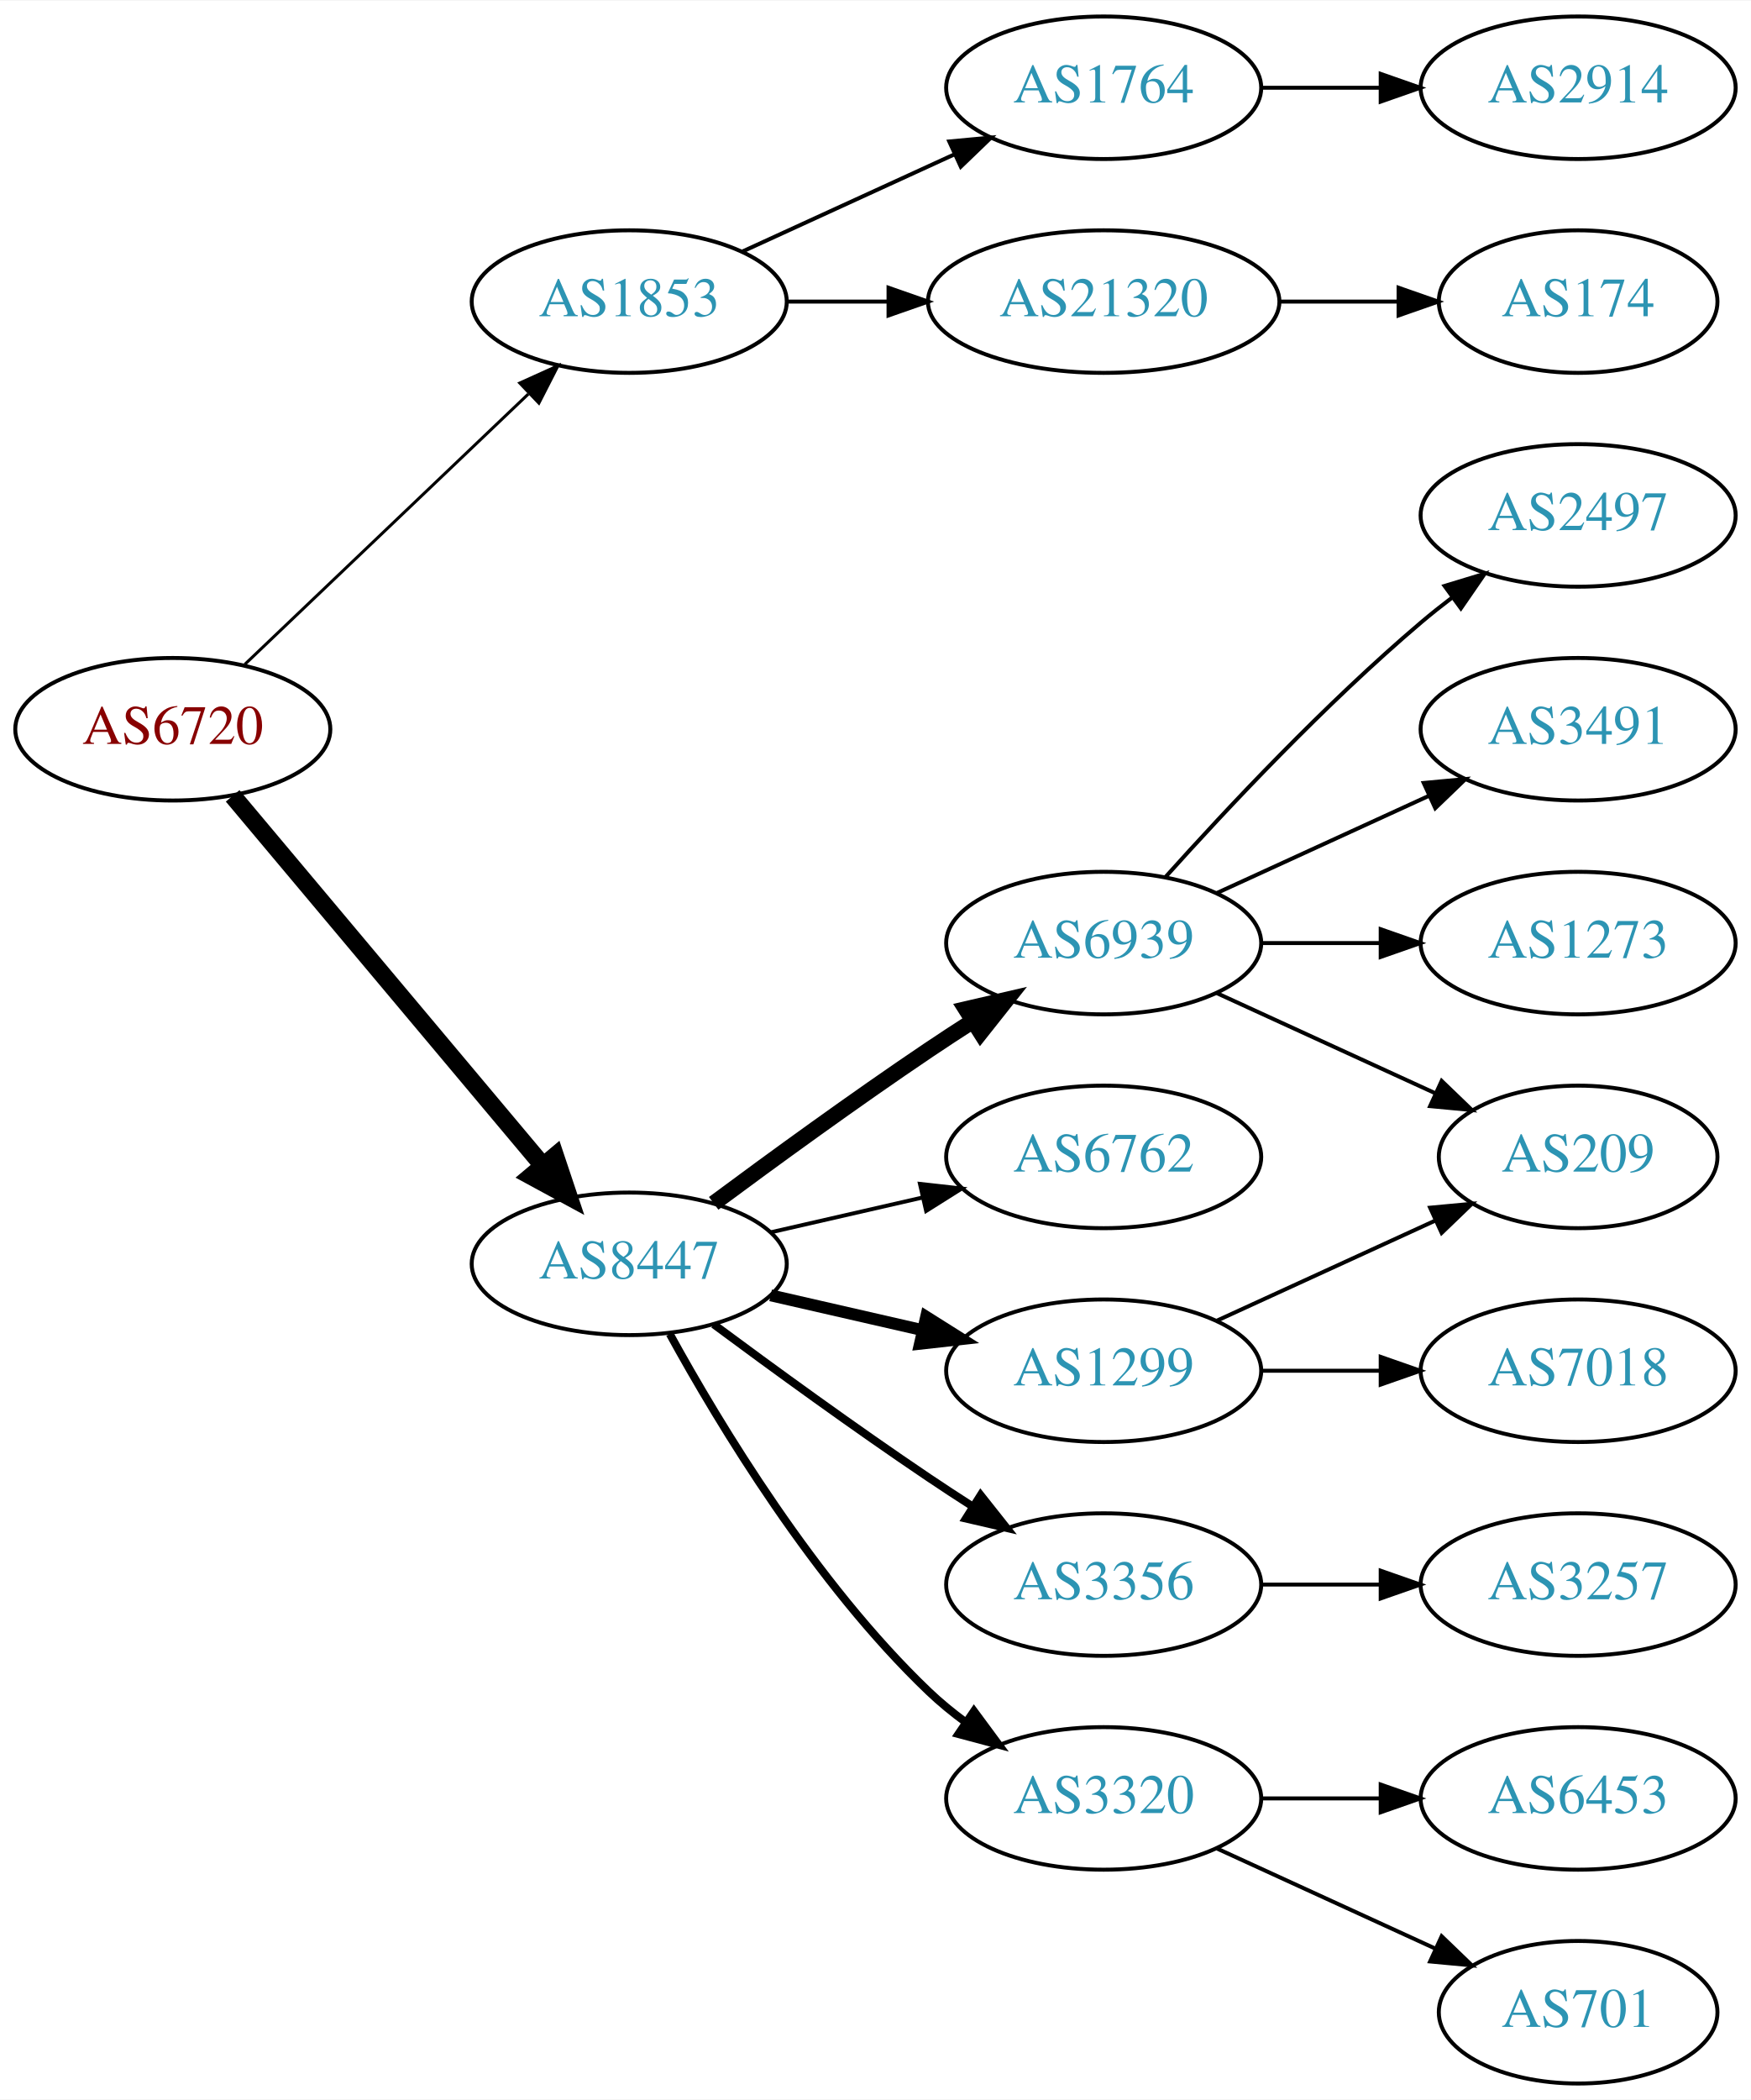
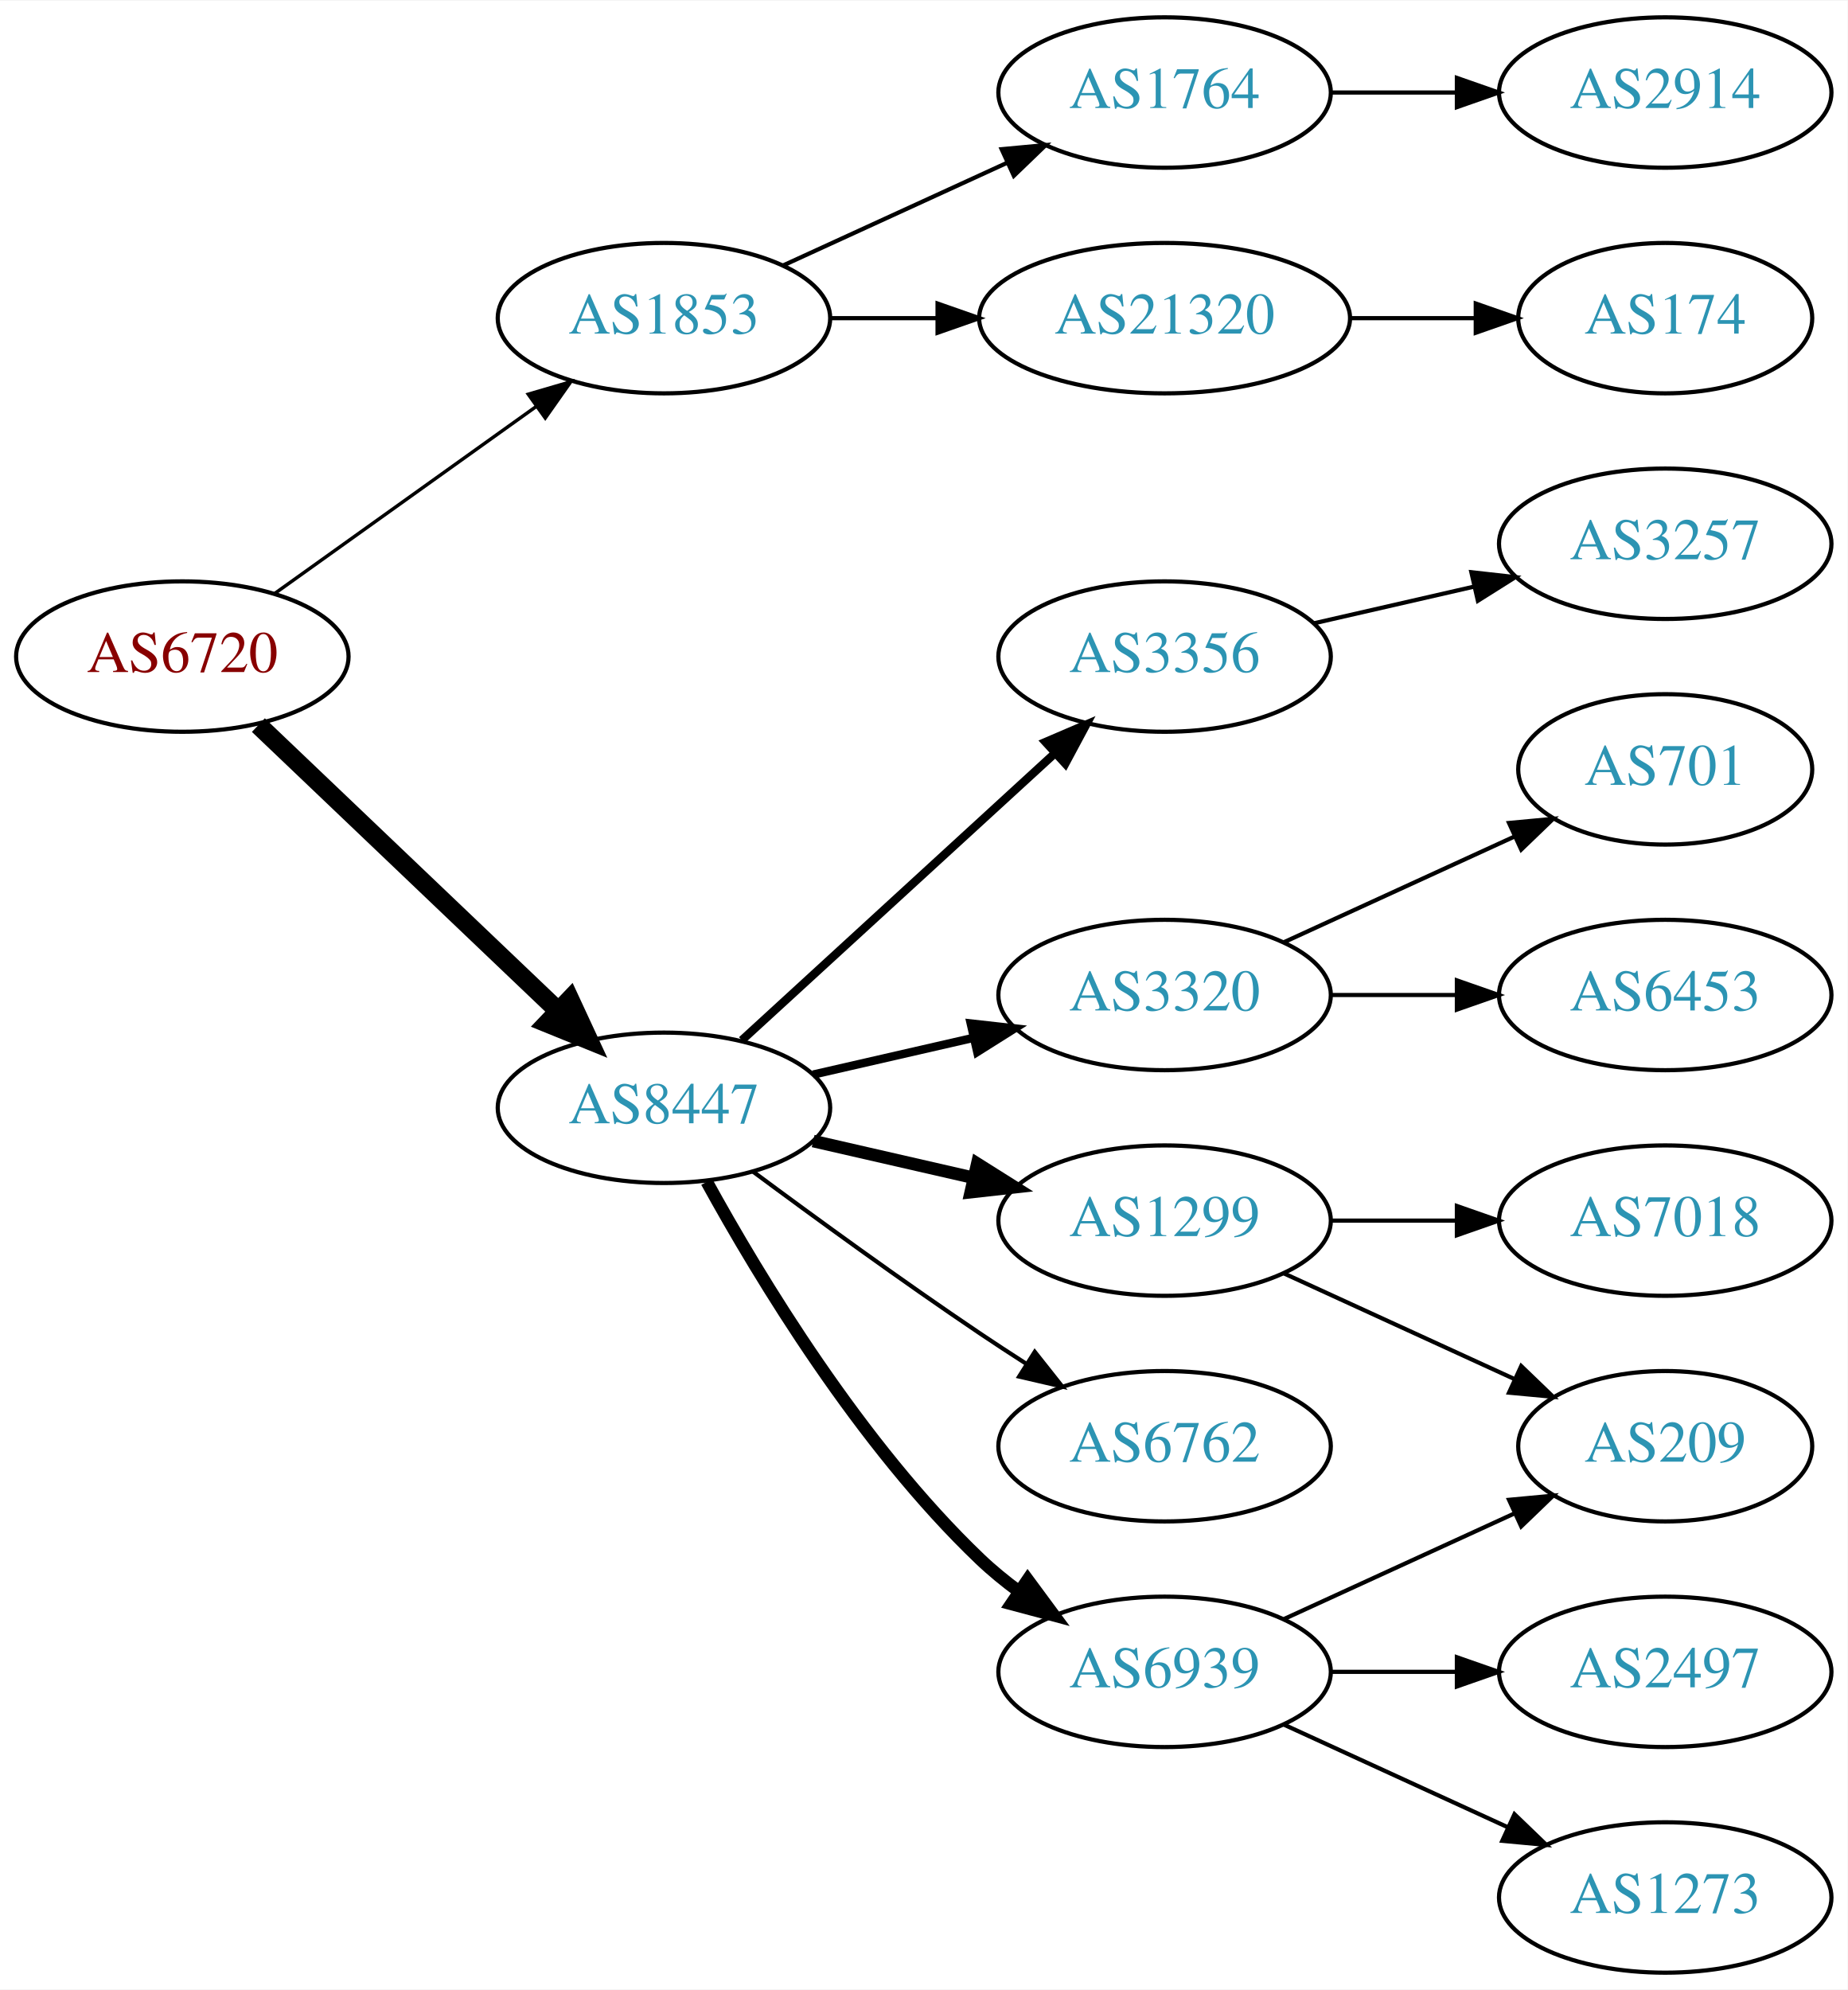
- <svg xmlns="http://www.w3.org/2000/svg" xmlns:xlink="http://www.w3.org/1999/xlink" width="442pt" height="530pt" viewBox="0.00 0.00 442.27 530.00">
-   <g id="graph0" class="graph" transform="scale(1 1) rotate(0) translate(4 526)">
-     <polygon fill="white" stroke="none" points="-4,4 -4,-526 438.271,-526 438.271,4 -4,4" />
+ <svg xmlns="http://www.w3.org/2000/svg" xmlns:xlink="http://www.w3.org/1999/xlink" width="442pt" height="476pt" viewBox="0.00 0.00 442.27 476.00">
+   <g id="graph0" class="graph" transform="scale(1 1) rotate(0) translate(4 472)">
+     <polygon fill="white" stroke="none" points="-4,4 -4,-472 438.271,-472 438.271,4 -4,4" />
    <g id="node1" class="node">
      <g id="a_node1">
        <a xlink:href="/asn/6720" xlink:title="AS6720 ~ MAGWIEN [AT]">
-           <ellipse fill="#ffffff" stroke="black" cx="39.647" cy="-342" rx="39.794" ry="18" />
-           <text text-anchor="middle" x="39.647" y="-338.3" font-family="Times,serif" font-size="14.00" fill="#880000">AS6720</text>
+           <ellipse fill="#ffffff" stroke="black" cx="39.647" cy="-315" rx="39.794" ry="18" />
+           <text text-anchor="middle" x="39.647" y="-311.3" font-family="Times,serif" font-size="14.00" fill="#880000">AS6720</text>
        </a>
      </g>
    </g>
    <g id="node2" class="node">
      <g id="a_node2">
        <a xlink:href="/asn/1853" xlink:title="AS1853 ~ ACOnet Backbone [AT]">
-           <ellipse fill="#ffffff" stroke="black" cx="154.939" cy="-450" rx="39.794" ry="18" />
-           <text text-anchor="middle" x="154.939" y="-446.3" font-family="Times,serif" font-size="14.00" fill="#2c94b3">AS1853</text>
+           <ellipse fill="#ffffff" stroke="black" cx="154.939" cy="-396" rx="39.794" ry="18" />
+           <text text-anchor="middle" x="154.939" y="-392.3" font-family="Times,serif" font-size="14.00" fill="#2c94b3">AS1853</text>
        </a>
      </g>
    </g>
    <g id="edge1" class="edge">
-       <path fill="none" stroke="black" stroke-width="0.75" d="M57.853,-358.403C76.928,-376.587 107.849,-406.063 129.446,-426.651" />
-       <polygon fill="black" stroke="black" stroke-width="0.75" points="127.289,-429.43 136.942,-433.797 132.119,-424.363 127.289,-429.43" />
+       <path fill="none" stroke="black" stroke-width="0.818" d="M61.691,-330.046C79.305,-342.639 104.643,-360.755 124.309,-374.816" />
+       <polygon fill="black" stroke="black" stroke-width="0.818" points="122.453,-377.791 132.624,-380.76 126.525,-372.097 122.453,-377.791" />
    </g>
    <g id="node3" class="node">
      <g id="a_node3">
        <a xlink:href="/asn/8447" xlink:title="AS8447 ~ A1 Telekom Austria AG [AT]">
          <ellipse fill="#ffffff" stroke="black" cx="154.939" cy="-207" rx="39.794" ry="18" />
          <text text-anchor="middle" x="154.939" y="-203.3" font-family="Times,serif" font-size="14.00" fill="#2c94b3">AS8447</text>
        </a>
      </g>
    </g>
    <g id="edge2" class="edge">
-       <path fill="none" stroke="black" stroke-width="4.5" d="M54.766,-325.175C74.441,-301.731 110.245,-259.066 133.023,-231.924" />
-       <polygon fill="black" stroke="black" stroke-width="4.5" points="136.23,-234.228 139.642,-224.037 130.197,-229.166 136.23,-234.228" />
+       <path fill="none" stroke="black" stroke-width="4.5" d="M57.853,-298.597C76.928,-280.413 107.849,-250.937 129.446,-230.349" />
+       <polygon fill="black" stroke="black" stroke-width="4.5" points="132.421,-232.953 136.942,-223.203 126.987,-227.253 132.421,-232.953" />
    </g>
    <g id="node4" class="node">
      <g id="a_node4">
-         <a xlink:href="/asn/21320" xlink:title="AS21320 ~ GEANT Vereniging [EU]">
-           <ellipse fill="#ffffff" stroke="black" cx="274.782" cy="-450" rx="44.393" ry="18" />
-           <text text-anchor="middle" x="274.782" y="-446.3" font-family="Times,serif" font-size="14.00" fill="#2c94b3">AS21320</text>
+         <a xlink:href="/asn/1764" xlink:title="AS1764 ~ NEXTLAYER-AS [AT]">
+           <ellipse fill="#ffffff" stroke="black" cx="274.782" cy="-450" rx="39.794" ry="18" />
+           <text text-anchor="middle" x="274.782" y="-446.3" font-family="Times,serif" font-size="14.00" fill="#2c94b3">AS1764</text>
        </a>
      </g>
    </g>
    <g id="edge3" class="edge">
-       <path fill="none" stroke="black" d="M194.852,-450C202.955,-450 211.63,-450 220.156,-450" />
-       <polygon fill="black" stroke="black" points="220.434,-453.5 230.434,-450 220.434,-446.5 220.434,-453.5" />
+       <path fill="none" stroke="black" d="M183.568,-408.661C199.525,-415.973 219.796,-425.261 237.079,-433.181" />
+       <polygon fill="black" stroke="black" points="235.777,-436.435 246.326,-437.419 238.693,-430.071 235.777,-436.435" />
    </g>
    <g id="node5" class="node">
      <g id="a_node5">
-         <a xlink:href="/asn/1764" xlink:title="AS1764 ~ NEXTLAYER-AS [AT]">
-           <ellipse fill="#ffffff" stroke="black" cx="274.782" cy="-504" rx="39.794" ry="18" />
-           <text text-anchor="middle" x="274.782" y="-500.3" font-family="Times,serif" font-size="14.00" fill="#2c94b3">AS1764</text>
+         <a xlink:href="/asn/21320" xlink:title="AS21320 ~ GEANT Vereniging [EU]">
+           <ellipse fill="#ffffff" stroke="black" cx="274.782" cy="-396" rx="44.393" ry="18" />
+           <text text-anchor="middle" x="274.782" y="-392.3" font-family="Times,serif" font-size="14.00" fill="#2c94b3">AS21320</text>
        </a>
      </g>
    </g>
    <g id="edge4" class="edge">
-       <path fill="none" stroke="black" d="M183.568,-462.661C199.525,-469.973 219.796,-479.261 237.079,-487.181" />
-       <polygon fill="black" stroke="black" points="235.777,-490.435 246.326,-491.419 238.693,-484.071 235.777,-490.435" />
+       <path fill="none" stroke="black" d="M194.852,-396C202.955,-396 211.63,-396 220.156,-396" />
+       <polygon fill="black" stroke="black" points="220.434,-399.5 230.434,-396 220.434,-392.5 220.434,-399.5" />
    </g>
    <g id="node8" class="node">
      <g id="a_node8">
+         <a xlink:href="/asn/3356" xlink:title="AS3356 ~ Level 3 Parent, LLC [US]">
+           <ellipse fill="#ffffff" stroke="black" cx="274.782" cy="-315" rx="39.794" ry="18" />
+           <text text-anchor="middle" x="274.782" y="-311.3" font-family="Times,serif" font-size="14.00" fill="#2c94b3">AS3356</text>
+         </a>
+       </g>
+     </g>
+     <g id="edge7" class="edge">
+       <path fill="none" stroke="black" stroke-width="2" d="M173.582,-223.169C193.454,-241.382 225.917,-271.133 248.486,-291.817" />
+       <polygon fill="black" stroke="black" stroke-width="2" points="246.282,-294.545 256.019,-298.721 251.012,-289.384 246.282,-294.545" />
+     </g>
+     <g id="node9" class="node">
+       <g id="a_node9">
+         <a xlink:href="/asn/3320" xlink:title="AS3320 ~ DTAG [DE]">
+           <ellipse fill="#ffffff" stroke="black" cx="274.782" cy="-234" rx="39.794" ry="18" />
+           <text text-anchor="middle" x="274.782" y="-230.3" font-family="Times,serif" font-size="14.00" fill="#2c94b3">AS3320</text>
+         </a>
+       </g>
+     </g>
+     <g id="edge8" class="edge">
+       <path fill="none" stroke="black" stroke-width="2" d="M190.659,-214.955C202.659,-217.704 216.28,-220.825 228.972,-223.733" />
+       <polygon fill="black" stroke="black" stroke-width="2" points="228.375,-227.187 238.904,-226.009 229.938,-220.364 228.375,-227.187" />
+     </g>
+     <g id="node10" class="node">
+       <g id="a_node10">
        <a xlink:href="/asn/1299" xlink:title="AS1299 ~ Telia Carrier [EU]">
          <ellipse fill="#ffffff" stroke="black" cx="274.782" cy="-180" rx="39.794" ry="18" />
          <text text-anchor="middle" x="274.782" y="-176.3" font-family="Times,serif" font-size="14.00" fill="#2c94b3">AS1299</text>
        </a>
      </g>
    </g>
-     <g id="edge7" class="edge">
+     <g id="edge9" class="edge">
      <path fill="none" stroke="black" stroke-width="3" d="M190.659,-199.045C202.659,-196.296 216.28,-193.175 228.972,-190.267" />
      <polygon fill="black" stroke="black" stroke-width="3" points="229.938,-193.636 238.904,-187.991 228.375,-186.813 229.938,-193.636" />
    </g>
-     <g id="node9" class="node">
-       <g id="a_node9">
-         <a xlink:href="/asn/3356" xlink:title="AS3356 ~ Level 3 Parent, LLC [US]">
-           <ellipse fill="#ffffff" stroke="black" cx="274.782" cy="-126" rx="39.794" ry="18" />
-           <text text-anchor="middle" x="274.782" y="-122.3" font-family="Times,serif" font-size="14.00" fill="#2c94b3">AS3356</text>
-         </a>
-       </g>
-     </g>
-     <g id="edge8" class="edge">
-       <path fill="none" stroke="black" stroke-width="2" d="M176.27,-191.723C191.132,-180.696 211.877,-165.593 230.586,-153 234.135,-150.611 237.885,-148.161 241.634,-145.758" />
-       <polygon fill="black" stroke="black" stroke-width="2" points="243.702,-148.591 250.282,-140.288 239.96,-142.675 243.702,-148.591" />
-     </g>
-     <g id="node10" class="node">
-       <g id="a_node10">
-         <a xlink:href="/asn/3320" xlink:title="AS3320 ~ DTAG [DE]">
-           <ellipse fill="#ffffff" stroke="black" cx="274.782" cy="-72" rx="39.794" ry="18" />
-           <text text-anchor="middle" x="274.782" y="-68.3" font-family="Times,serif" font-size="14.00" fill="#2c94b3">AS3320</text>
-         </a>
-       </g>
-     </g>
-     <g id="edge9" class="edge">
-       <path fill="none" stroke="black" stroke-width="2" d="M165.181,-189.287C177.726,-166.439 201.903,-126.389 230.586,-99 233.454,-96.261 236.643,-93.653 239.952,-91.215" />
-       <polygon fill="black" stroke="black" stroke-width="2" points="242.015,-94.044 248.311,-85.523 238.076,-88.258 242.015,-94.044" />
-     </g>
    <g id="node11" class="node">
      <g id="a_node11">
-         <a xlink:href="/asn/6939" xlink:title="AS6939 ~ Hurricane Electric LLC [US]">
-           <ellipse fill="#ffffff" stroke="black" cx="274.782" cy="-288" rx="39.794" ry="18" />
-           <text text-anchor="middle" x="274.782" y="-284.3" font-family="Times,serif" font-size="14.00" fill="#2c94b3">AS6939</text>
+         <a xlink:href="/asn/6762" xlink:title="AS6762 ~ TELECOM ITALIA SPARKLE S.p.A. [IT]">
+           <ellipse fill="#ffffff" stroke="black" cx="274.782" cy="-126" rx="39.794" ry="18" />
+           <text text-anchor="middle" x="274.782" y="-122.3" font-family="Times,serif" font-size="14.00" fill="#2c94b3">AS6762</text>
        </a>
      </g>
    </g>
    <g id="edge10" class="edge">
-       <path fill="none" stroke="black" stroke-width="4" d="M176.27,-222.277C191.132,-233.304 211.877,-248.407 230.586,-261 234.135,-263.389 237.885,-265.839 241.634,-268.242" />
-       <polygon fill="black" stroke="black" stroke-width="4" points="239.96,-271.325 250.282,-273.712 243.702,-265.409 239.96,-271.325" />
+       <path fill="none" stroke="black" d="M176.27,-191.723C191.132,-180.696 211.877,-165.593 230.586,-153 234.135,-150.611 237.885,-148.161 241.634,-145.758" />
+       <polygon fill="black" stroke="black" points="243.702,-148.591 250.282,-140.288 239.96,-142.675 243.702,-148.591" />
    </g>
    <g id="node12" class="node">
      <g id="a_node12">
-         <a xlink:href="/asn/6762" xlink:title="AS6762 ~ TELECOM ITALIA SPARKLE S.p.A. [IT]">
-           <ellipse fill="#ffffff" stroke="black" cx="274.782" cy="-234" rx="39.794" ry="18" />
-           <text text-anchor="middle" x="274.782" y="-230.3" font-family="Times,serif" font-size="14.00" fill="#2c94b3">AS6762</text>
+         <a xlink:href="/asn/6939" xlink:title="AS6939 ~ Hurricane Electric LLC [US]">
+           <ellipse fill="#ffffff" stroke="black" cx="274.782" cy="-72" rx="39.794" ry="18" />
+           <text text-anchor="middle" x="274.782" y="-68.3" font-family="Times,serif" font-size="14.00" fill="#2c94b3">AS6939</text>
        </a>
      </g>
    </g>
    <g id="edge11" class="edge">
-       <path fill="none" stroke="black" d="M190.659,-214.955C202.659,-217.704 216.28,-220.825 228.972,-223.733" />
-       <polygon fill="black" stroke="black" points="228.375,-227.187 238.904,-226.009 229.938,-220.364 228.375,-227.187" />
+       <path fill="none" stroke="black" stroke-width="3" d="M165.181,-189.287C177.726,-166.439 201.903,-126.389 230.586,-99 233.454,-96.261 236.643,-93.653 239.952,-91.215" />
+       <polygon fill="black" stroke="black" stroke-width="3" points="242.015,-94.044 248.311,-85.523 238.076,-88.258 242.015,-94.044" />
    </g>
    <g id="node6" class="node">
      <g id="a_node6">
-         <a xlink:href="/asn/174" xlink:title="AS174 ~ Cogent Communications [US]">
-           <ellipse fill="#ffffff" stroke="black" cx="394.625" cy="-450" rx="35.194" ry="18" />
-           <text text-anchor="middle" x="394.625" y="-446.3" font-family="Times,serif" font-size="14.00" fill="#2c94b3">AS174</text>
+         <a xlink:href="/asn/2914" xlink:title="AS2914 ~ NTT America, Inc. [US]">
+           <ellipse fill="#ffffff" stroke="black" cx="394.625" cy="-450" rx="39.794" ry="18" />
+           <text text-anchor="middle" x="394.625" y="-446.3" font-family="Times,serif" font-size="14.00" fill="#2c94b3">AS2914</text>
        </a>
      </g>
    </g>
    <g id="edge5" class="edge">
-       <path fill="none" stroke="black" d="M318.993,-450C328.841,-450 339.321,-450 349.218,-450" />
-       <polygon fill="black" stroke="black" points="349.27,-453.5 359.27,-450 349.27,-446.5 349.27,-453.5" />
+       <path fill="none" stroke="black" d="M314.695,-450C324.248,-450 334.598,-450 344.56,-450" />
+       <polygon fill="black" stroke="black" points="344.753,-453.5 354.753,-450 344.753,-446.5 344.753,-453.5" />
    </g>
    <g id="node7" class="node">
      <g id="a_node7">
-         <a xlink:href="/asn/2914" xlink:title="AS2914 ~ NTT America, Inc. [US]">
-           <ellipse fill="#ffffff" stroke="black" cx="394.625" cy="-504" rx="39.794" ry="18" />
-           <text text-anchor="middle" x="394.625" y="-500.3" font-family="Times,serif" font-size="14.00" fill="#2c94b3">AS2914</text>
+         <a xlink:href="/asn/174" xlink:title="AS174 ~ Cogent Communications [US]">
+           <ellipse fill="#ffffff" stroke="black" cx="394.625" cy="-396" rx="35.194" ry="18" />
+           <text text-anchor="middle" x="394.625" y="-392.3" font-family="Times,serif" font-size="14.00" fill="#2c94b3">AS174</text>
        </a>
      </g>
    </g>
    <g id="edge6" class="edge">
-       <path fill="none" stroke="black" d="M314.695,-504C324.248,-504 334.598,-504 344.56,-504" />
-       <polygon fill="black" stroke="black" points="344.753,-507.5 354.753,-504 344.753,-500.5 344.753,-507.5" />
+       <path fill="none" stroke="black" d="M318.993,-396C328.841,-396 339.321,-396 349.218,-396" />
+       <polygon fill="black" stroke="black" points="349.27,-399.5 359.27,-396 349.27,-392.5 349.27,-399.5" />
+     </g>
+     <g id="node15" class="node">
+       <g id="a_node15">
+         <a xlink:href="/asn/3257" xlink:title="AS3257 ~ GTT [DE]">
+           <ellipse fill="#ffffff" stroke="black" cx="394.625" cy="-342" rx="39.794" ry="18" />
+           <text text-anchor="middle" x="394.625" y="-338.3" font-family="Times,serif" font-size="14.00" fill="#2c94b3">AS3257</text>
+         </a>
+       </g>
+     </g>
+     <g id="edge14" class="edge">
+       <path fill="none" stroke="black" d="M310.501,-322.955C322.501,-325.704 336.122,-328.825 348.815,-331.733" />
+       <polygon fill="black" stroke="black" points="348.217,-335.187 358.746,-334.009 349.78,-328.364 348.217,-335.187" />
    </g>
    <g id="node13" class="node">
      <g id="a_node13">
-         <a xlink:href="/asn/209" xlink:title="AS209 ~ CenturyLink Communications, LLC [US]">
-           <ellipse fill="#ffffff" stroke="black" cx="394.625" cy="-234" rx="35.194" ry="18" />
-           <text text-anchor="middle" x="394.625" y="-230.3" font-family="Times,serif" font-size="14.00" fill="#2c94b3">AS209</text>
+         <a xlink:href="/asn/701" xlink:title="AS701 ~ UUNET [US]">
+           <ellipse fill="#ffffff" stroke="black" cx="394.625" cy="-288" rx="35.194" ry="18" />
+           <text text-anchor="middle" x="394.625" y="-284.3" font-family="Times,serif" font-size="14.00" fill="#2c94b3">AS701</text>
        </a>
      </g>
    </g>
    <g id="edge12" class="edge">
-       <path fill="none" stroke="black" d="M303.411,-192.661C319.827,-200.183 340.809,-209.798 358.406,-217.861" />
-       <polygon fill="black" stroke="black" points="357.234,-221.174 367.783,-222.158 360.15,-214.811 357.234,-221.174" />
+       <path fill="none" stroke="black" d="M303.411,-246.661C319.827,-254.183 340.809,-263.798 358.406,-271.861" />
+       <polygon fill="black" stroke="black" points="357.234,-275.174 367.783,-276.158 360.15,-268.811 357.234,-275.174" />
    </g>
    <g id="node14" class="node">
      <g id="a_node14">
+         <a xlink:href="/asn/6453" xlink:title="AS6453 ~ TATA COMMUNICATIONS (AMERICA) INC [US]">
+           <ellipse fill="#ffffff" stroke="black" cx="394.625" cy="-234" rx="39.794" ry="18" />
+           <text text-anchor="middle" x="394.625" y="-230.3" font-family="Times,serif" font-size="14.00" fill="#2c94b3">AS6453</text>
+         </a>
+       </g>
+     </g>
+     <g id="edge13" class="edge">
+       <path fill="none" stroke="black" d="M314.695,-234C324.248,-234 334.598,-234 344.56,-234" />
+       <polygon fill="black" stroke="black" points="344.753,-237.5 354.753,-234 344.753,-230.5 344.753,-237.5" />
+     </g>
+     <g id="node17" class="node">
+       <g id="a_node17">
+         <a xlink:href="/asn/209" xlink:title="AS209 ~ CenturyLink Communications, LLC [US]">
+           <ellipse fill="#ffffff" stroke="black" cx="394.625" cy="-126" rx="35.194" ry="18" />
+           <text text-anchor="middle" x="394.625" y="-122.3" font-family="Times,serif" font-size="14.00" fill="#2c94b3">AS209</text>
+         </a>
+       </g>
+     </g>
+     <g id="edge19" class="edge">
+       <path fill="none" stroke="black" d="M303.411,-167.339C319.827,-159.817 340.809,-150.202 358.406,-142.139" />
+       <polygon fill="black" stroke="black" points="360.15,-145.189 367.783,-137.842 357.234,-138.826 360.15,-145.189" />
+     </g>
+     <g id="node19" class="node">
+       <g id="a_node19">
        <a xlink:href="/asn/7018" xlink:title="AS7018 ~ AT&amp;T Services, Inc. [US]">
          <ellipse fill="#ffffff" stroke="black" cx="394.625" cy="-180" rx="39.794" ry="18" />
          <text text-anchor="middle" x="394.625" y="-176.3" font-family="Times,serif" font-size="14.00" fill="#2c94b3">AS7018</text>
        </a>
      </g>
    </g>
-     <g id="edge13" class="edge">
+     <g id="edge18" class="edge">
      <path fill="none" stroke="black" d="M314.695,-180C324.248,-180 334.598,-180 344.56,-180" />
      <polygon fill="black" stroke="black" points="344.753,-183.5 354.753,-180 344.753,-176.5 344.753,-183.5" />
    </g>
-     <g id="node20" class="node">
-       <g id="a_node20">
-         <a xlink:href="/asn/3257" xlink:title="AS3257 ~ GTT [DE]">
-           <ellipse fill="#ffffff" stroke="black" cx="394.625" cy="-126" rx="39.794" ry="18" />
-           <text text-anchor="middle" x="394.625" y="-122.3" font-family="Times,serif" font-size="14.00" fill="#2c94b3">AS3257</text>
-         </a>
-       </g>
-     </g>
-     <g id="edge20" class="edge">
-       <path fill="none" stroke="black" d="M314.695,-126C324.248,-126 334.598,-126 344.56,-126" />
-       <polygon fill="black" stroke="black" points="344.753,-129.5 354.753,-126 344.753,-122.5 344.753,-129.5" />
-     </g>
-     <g id="node15" class="node">
-       <g id="a_node15">
-         <a xlink:href="/asn/701" xlink:title="AS701 ~ UUNET [US]">
-           <ellipse fill="#ffffff" stroke="black" cx="394.625" cy="-18" rx="35.194" ry="18" />
-           <text text-anchor="middle" x="394.625" y="-14.3" font-family="Times,serif" font-size="14.00" fill="#2c94b3">AS701</text>
-         </a>
-       </g>
-     </g>
-     <g id="edge14" class="edge">
-       <path fill="none" stroke="black" d="M303.411,-59.339C319.827,-51.817 340.809,-42.202 358.406,-34.139" />
-       <polygon fill="black" stroke="black" points="360.15,-37.189 367.783,-29.842 357.234,-30.826 360.15,-37.189" />
-     </g>
    <g id="node16" class="node">
      <g id="a_node16">
-         <a xlink:href="/asn/6453" xlink:title="AS6453 ~ TATA COMMUNICATIONS (AMERICA) INC [US]">
+         <a xlink:href="/asn/2497" xlink:title="AS2497 ~ Internet Initiative Japan Inc. [JP]">
          <ellipse fill="#ffffff" stroke="black" cx="394.625" cy="-72" rx="39.794" ry="18" />
-           <text text-anchor="middle" x="394.625" y="-68.3" font-family="Times,serif" font-size="14.00" fill="#2c94b3">AS6453</text>
+           <text text-anchor="middle" x="394.625" y="-68.3" font-family="Times,serif" font-size="14.00" fill="#2c94b3">AS2497</text>
        </a>
      </g>
    </g>
    <g id="edge15" class="edge">
      <path fill="none" stroke="black" d="M314.695,-72C324.248,-72 334.598,-72 344.56,-72" />
      <polygon fill="black" stroke="black" points="344.753,-75.5 354.753,-72 344.753,-68.5 344.753,-75.5" />
    </g>
    <g id="edge16" class="edge">
-       <path fill="none" stroke="black" d="M303.411,-275.339C319.827,-267.817 340.809,-258.202 358.406,-250.139" />
-       <polygon fill="black" stroke="black" points="360.15,-253.189 367.783,-245.842 357.234,-246.826 360.15,-253.189" />
-     </g>
-     <g id="node17" class="node">
-       <g id="a_node17">
-         <a xlink:href="/asn/3491" xlink:title="AS3491 ~ PCCW Global, Inc. [US]">
-           <ellipse fill="#ffffff" stroke="black" cx="394.625" cy="-342" rx="39.794" ry="18" />
-           <text text-anchor="middle" x="394.625" y="-338.3" font-family="Times,serif" font-size="14.00" fill="#2c94b3">AS3491</text>
-         </a>
-       </g>
-     </g>
-     <g id="edge17" class="edge">
-       <path fill="none" stroke="black" d="M303.411,-300.661C319.368,-307.973 339.638,-317.261 356.921,-325.181" />
-       <polygon fill="black" stroke="black" points="355.62,-328.435 366.169,-329.419 358.536,-322.071 355.62,-328.435" />
+       <path fill="none" stroke="black" d="M303.411,-84.661C319.827,-92.183 340.809,-101.798 358.406,-109.861" />
+       <polygon fill="black" stroke="black" points="357.234,-113.174 367.783,-114.158 360.15,-106.811 357.234,-113.174" />
    </g>
    <g id="node18" class="node">
      <g id="a_node18">
        <a xlink:href="/asn/1273" xlink:title="AS1273 ~ Vodafone Group PLC [EU]">
-           <ellipse fill="#ffffff" stroke="black" cx="394.625" cy="-288" rx="39.794" ry="18" />
-           <text text-anchor="middle" x="394.625" y="-284.3" font-family="Times,serif" font-size="14.00" fill="#2c94b3">AS1273</text>
-         </a>
-       </g>
-     </g>
-     <g id="edge18" class="edge">
-       <path fill="none" stroke="black" d="M314.695,-288C324.248,-288 334.598,-288 344.56,-288" />
-       <polygon fill="black" stroke="black" points="344.753,-291.5 354.753,-288 344.753,-284.5 344.753,-291.5" />
-     </g>
-     <g id="node19" class="node">
-       <g id="a_node19">
-         <a xlink:href="/asn/2497" xlink:title="AS2497 ~ Internet Initiative Japan Inc. [JP]">
-           <ellipse fill="#ffffff" stroke="black" cx="394.625" cy="-396" rx="39.794" ry="18" />
-           <text text-anchor="middle" x="394.625" y="-392.3" font-family="Times,serif" font-size="14.00" fill="#2c94b3">AS2497</text>
-         </a>
-       </g>
-     </g>
-     <g id="edge19" class="edge">
-       <path fill="none" stroke="black" d="M290.428,-304.725C305.729,-321.765 330.826,-348.523 354.978,-369 357.475,-371.117 360.136,-373.232 362.847,-375.293" />
-       <polygon fill="black" stroke="black" points="360.884,-378.194 371.023,-381.266 365.013,-372.541 360.884,-378.194" />
+           <ellipse fill="#ffffff" stroke="black" cx="394.625" cy="-18" rx="39.794" ry="18" />
+           <text text-anchor="middle" x="394.625" y="-14.3" font-family="Times,serif" font-size="14.00" fill="#2c94b3">AS1273</text>
+         </a>
+       </g>
+     </g>
+     <g id="edge17" class="edge">
+       <path fill="none" stroke="black" d="M303.411,-59.339C319.368,-52.027 339.638,-42.739 356.921,-34.819" />
+       <polygon fill="black" stroke="black" points="358.536,-37.929 366.169,-30.581 355.62,-31.565 358.536,-37.929" />
    </g>
  </g>
</svg>
